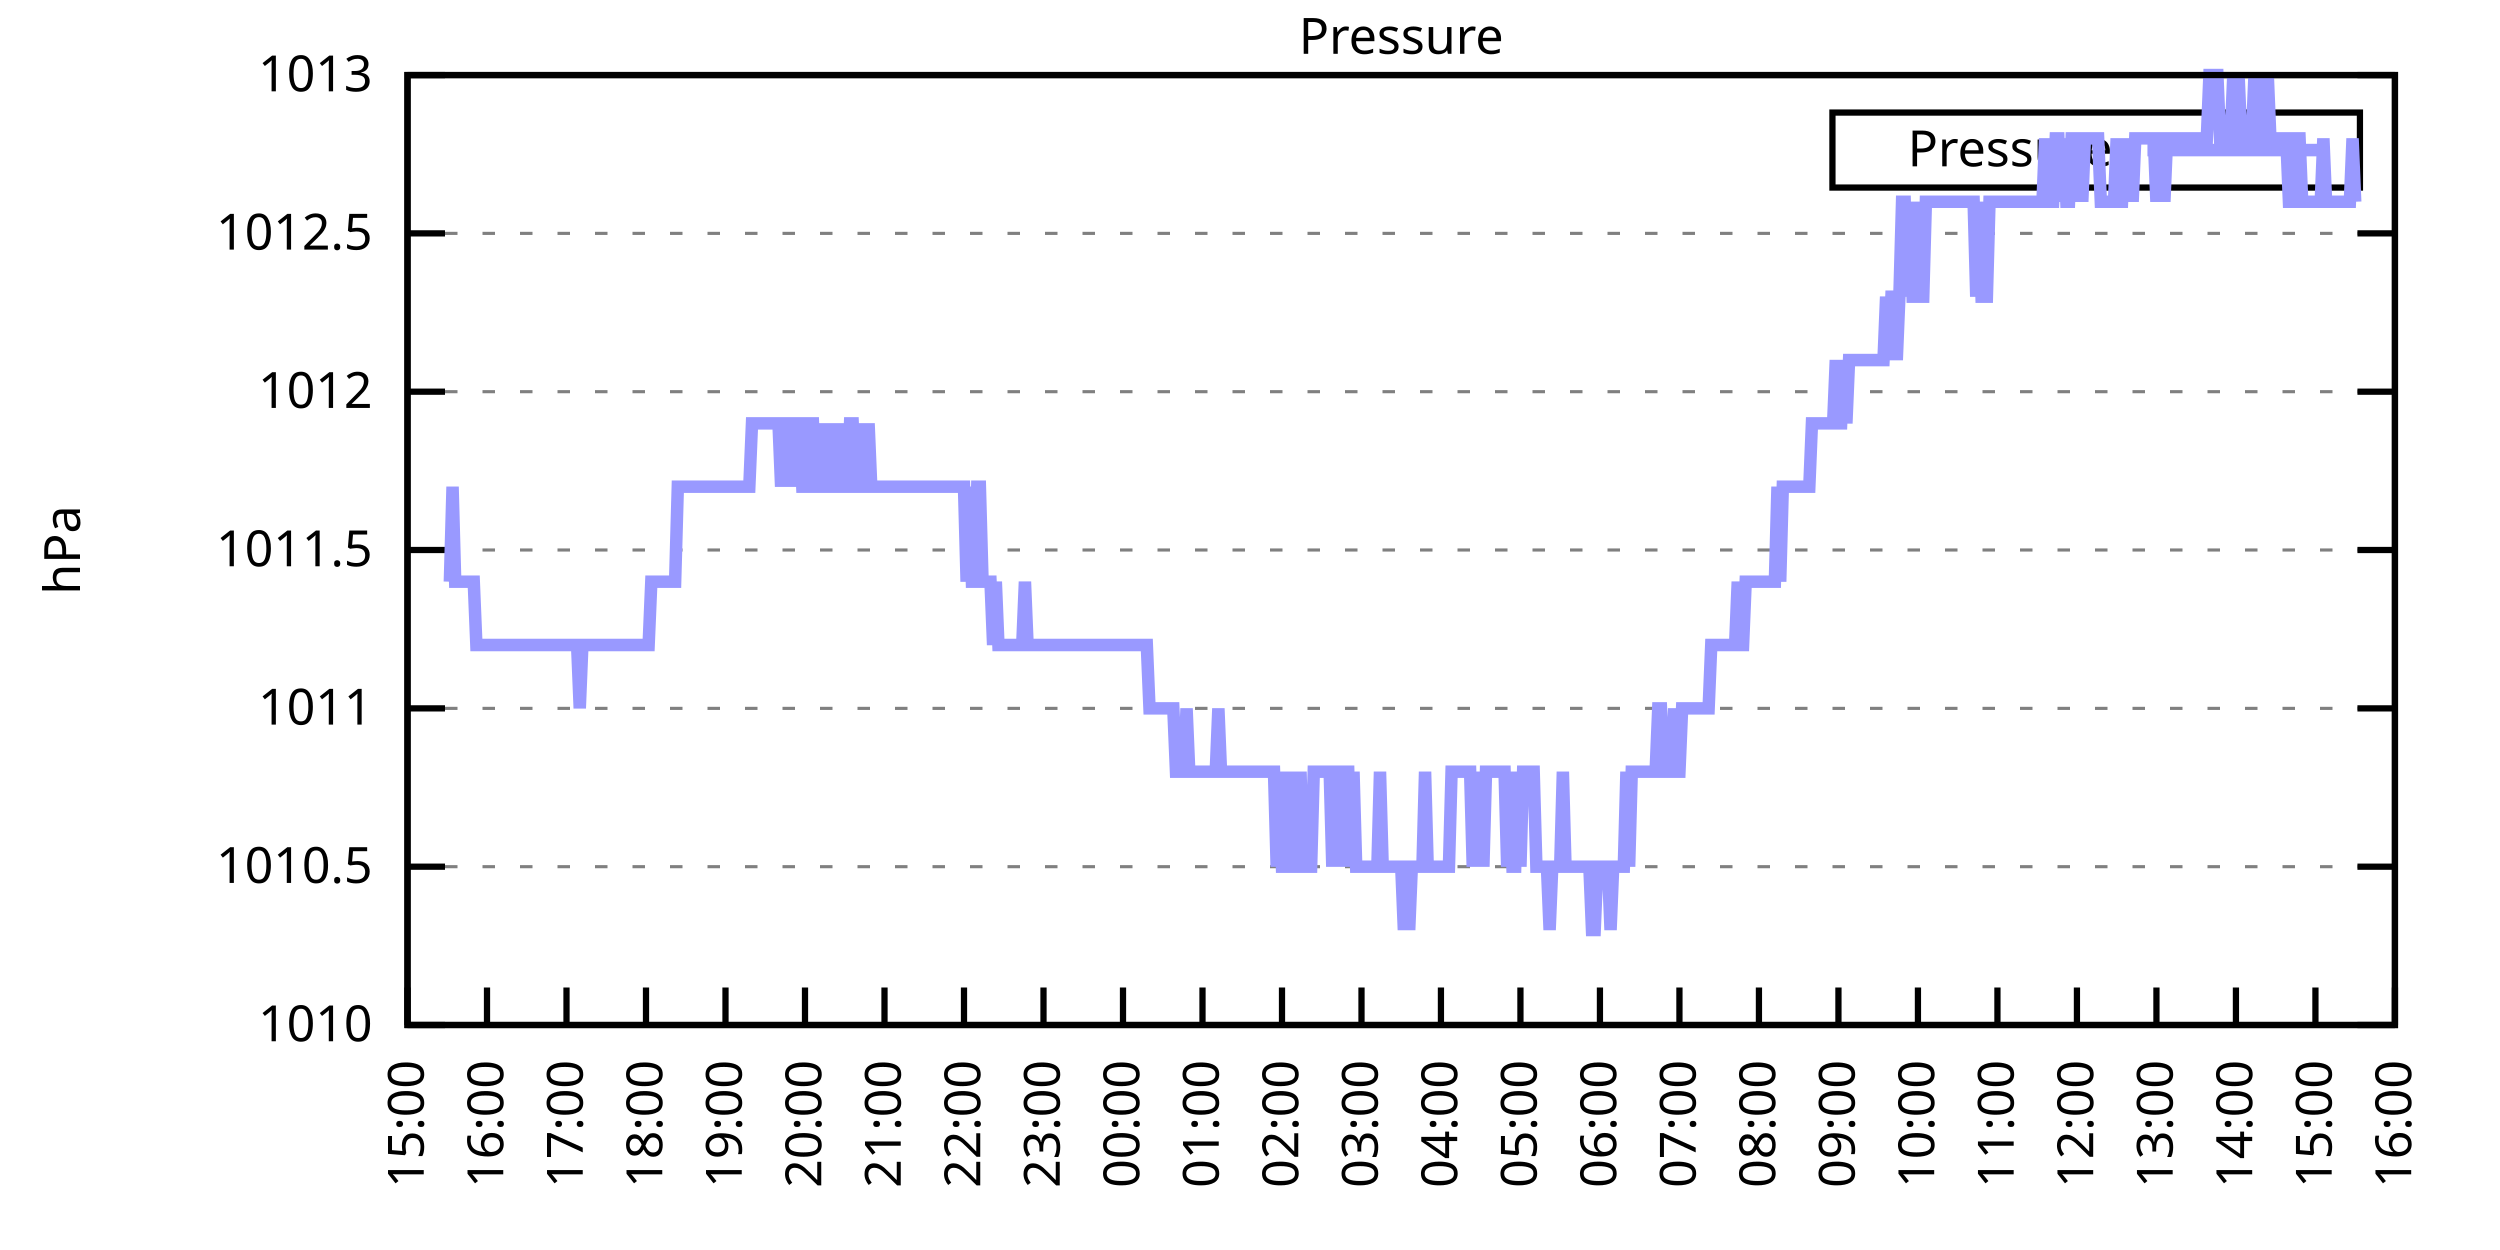
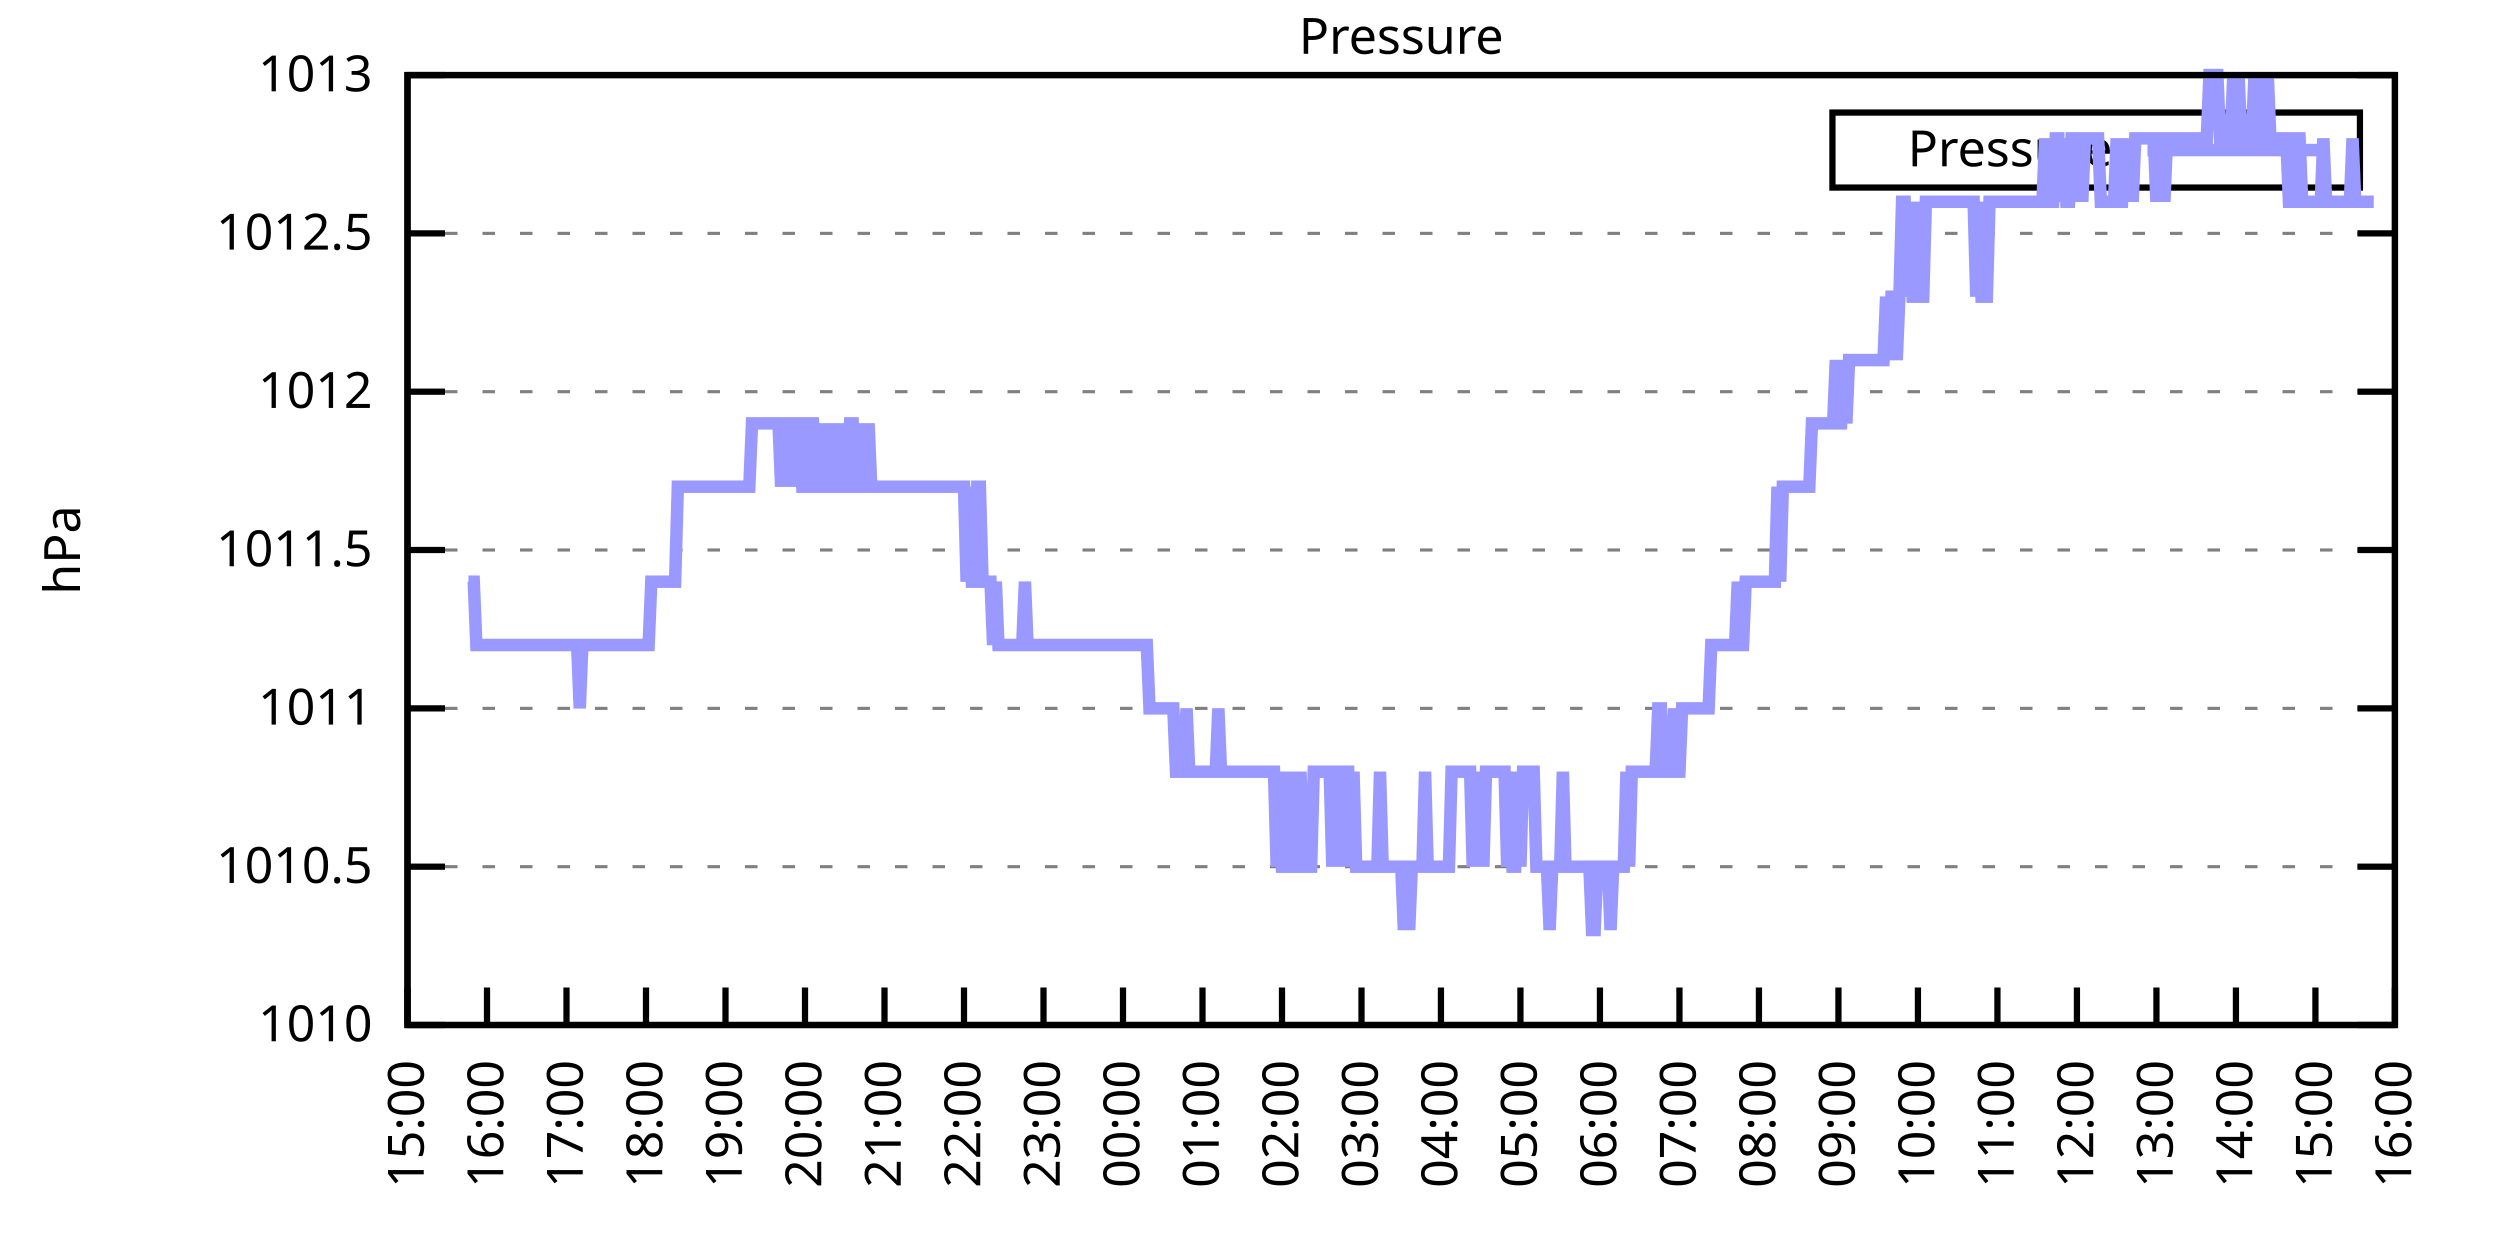
<svg xmlns="http://www.w3.org/2000/svg" xmlns:xlink="http://www.w3.org/1999/xlink" width="400" height="200" viewBox="0 0 400 200">
  <g id="gnuplot_canvas">
    <rect x="0" y="0" width="400" height="200" fill="none" />
    <defs>
      <circle id="gpDot" r="0.5" stroke-width="0.5" stroke="currentColor" />
      <path id="gpPt0" stroke-width="0.333" stroke="currentColor" d="M-1,0 h2 M0,-1 v2" />
      <path id="gpPt1" stroke-width="0.333" stroke="currentColor" d="M-1,-1 L1,1 M1,-1 L-1,1" />
      <path id="gpPt2" stroke-width="0.333" stroke="currentColor" d="M-1,0 L1,0 M0,-1 L0,1 M-1,-1 L1,1 M-1,1 L1,-1" />
      <rect id="gpPt3" stroke-width="0.333" stroke="currentColor" x="-1" y="-1" width="2" height="2" />
      <rect id="gpPt4" stroke-width="0.333" stroke="currentColor" fill="currentColor" x="-1" y="-1" width="2" height="2" />
      <circle id="gpPt5" stroke-width="0.333" stroke="currentColor" cx="0" cy="0" r="1" />
      <use xlink:href="#gpPt5" id="gpPt6" fill="currentColor" stroke="none" />
      <path id="gpPt7" stroke-width="0.333" stroke="currentColor" d="M0,-1.33 L-1.33,0.67 L1.33,0.67 z" />
      <use xlink:href="#gpPt7" id="gpPt8" fill="currentColor" stroke="none" />
      <use xlink:href="#gpPt7" id="gpPt9" stroke="currentColor" transform="rotate(180)" />
      <use xlink:href="#gpPt9" id="gpPt10" fill="currentColor" stroke="none" />
      <use xlink:href="#gpPt3" id="gpPt11" stroke="currentColor" transform="rotate(45)" />
      <use xlink:href="#gpPt11" id="gpPt12" fill="currentColor" stroke="none" />
      <path id="gpPt13" stroke-width="0.333" stroke="currentColor" d="M0,1.330 L1.265,0.411 L0.782,-1.067 L-0.782,-1.076 L-1.265,0.411 z" />
      <use xlink:href="#gpPt13" id="gpPt14" fill="currentColor" stroke="none" />
      <filter id="textbox" filterUnits="objectBoundingBox" x="0" y="0" height="1" width="1">
        <feFlood flood-color="white" flood-opacity="1" result="bgnd" />
        <feComposite in="SourceGraphic" in2="bgnd" operator="atop" />
      </filter>
      <filter id="greybox" filterUnits="objectBoundingBox" x="0" y="0" height="1" width="1">
        <feFlood flood-color="lightgrey" flood-opacity="1" result="grey" />
        <feComposite in="SourceGraphic" in2="grey" operator="atop" />
      </filter>
    </defs>
    <g fill="none" color="white" stroke="currentColor" stroke-width="1.00" stroke-linecap="butt" stroke-linejoin="miter">
</g>
    <g fill="none" color="black" stroke="currentColor" stroke-width="1.00" stroke-linecap="butt" stroke-linejoin="miter">
      <g stroke="none" shape-rendering="crispEdges">
        <polygon fill="rgb(255, 255, 255)" points="65.20,164.00 383.18,164.00 383.18,12.02 65.20,12.02 " />
      </g>
    </g>
    <g fill="none" color="black" stroke="currentColor" stroke-width="1.00" stroke-linecap="butt" stroke-linejoin="miter">
</g>
    <g fill="none" color="black" stroke="black" stroke-width="0.50" stroke-linecap="butt" stroke-linejoin="miter">
</g>
    <g fill="none" color="gray" stroke="currentColor" stroke-width="0.50" stroke-linecap="butt" stroke-linejoin="miter">
      <path stroke="gray" stroke-dasharray="2,4" class="gridline" d="M65.20,164.00 L383.19,164.00  " />
    </g>
    <g fill="none" color="gray" stroke="gray" stroke-width="1.00" stroke-linecap="butt" stroke-linejoin="miter">
</g>
    <g fill="none" color="black" stroke="currentColor" stroke-width="1.00" stroke-linecap="butt" stroke-linejoin="miter">
      <path stroke="black" d="M65.20,164.00 L71.20,164.00 M383.19,164.00 L377.19,164.00  " />
      <g transform="translate(59.60,166.60)" stroke="none" fill="black" font-family="Sans" font-size="8.00" text-anchor="end">
        <text>
          <tspan font-family="Sans"> 1010</tspan>
        </text>
      </g>
    </g>
    <g fill="none" color="black" stroke="currentColor" stroke-width="1.00" stroke-linecap="butt" stroke-linejoin="miter">
</g>
    <g fill="none" color="black" stroke="black" stroke-width="0.50" stroke-linecap="butt" stroke-linejoin="miter">
</g>
    <g fill="none" color="gray" stroke="currentColor" stroke-width="0.50" stroke-linecap="butt" stroke-linejoin="miter">
      <path stroke="gray" stroke-dasharray="2,4" class="gridline" d="M65.20,138.67 L383.19,138.67  " />
    </g>
    <g fill="none" color="gray" stroke="gray" stroke-width="1.00" stroke-linecap="butt" stroke-linejoin="miter">
</g>
    <g fill="none" color="black" stroke="currentColor" stroke-width="1.00" stroke-linecap="butt" stroke-linejoin="miter">
      <path stroke="black" d="M65.20,138.67 L71.20,138.67 M383.19,138.67 L377.19,138.67  " />
      <g transform="translate(59.60,141.27)" stroke="none" fill="black" font-family="Sans" font-size="8.00" text-anchor="end">
        <text>
          <tspan font-family="Sans"> 1010.5</tspan>
        </text>
      </g>
    </g>
    <g fill="none" color="black" stroke="currentColor" stroke-width="1.00" stroke-linecap="butt" stroke-linejoin="miter">
</g>
    <g fill="none" color="black" stroke="black" stroke-width="0.50" stroke-linecap="butt" stroke-linejoin="miter">
</g>
    <g fill="none" color="gray" stroke="currentColor" stroke-width="0.50" stroke-linecap="butt" stroke-linejoin="miter">
      <path stroke="gray" stroke-dasharray="2,4" class="gridline" d="M65.20,113.34 L383.19,113.34  " />
    </g>
    <g fill="none" color="gray" stroke="gray" stroke-width="1.00" stroke-linecap="butt" stroke-linejoin="miter">
</g>
    <g fill="none" color="black" stroke="currentColor" stroke-width="1.00" stroke-linecap="butt" stroke-linejoin="miter">
      <path stroke="black" d="M65.20,113.34 L71.20,113.34 M383.19,113.34 L377.19,113.34  " />
      <g transform="translate(59.60,115.94)" stroke="none" fill="black" font-family="Sans" font-size="8.00" text-anchor="end">
        <text>
          <tspan font-family="Sans"> 1011</tspan>
        </text>
      </g>
    </g>
    <g fill="none" color="black" stroke="currentColor" stroke-width="1.00" stroke-linecap="butt" stroke-linejoin="miter">
</g>
    <g fill="none" color="black" stroke="black" stroke-width="0.50" stroke-linecap="butt" stroke-linejoin="miter">
</g>
    <g fill="none" color="gray" stroke="currentColor" stroke-width="0.50" stroke-linecap="butt" stroke-linejoin="miter">
      <path stroke="gray" stroke-dasharray="2,4" class="gridline" d="M65.20,88.00 L383.19,88.00  " />
    </g>
    <g fill="none" color="gray" stroke="gray" stroke-width="1.00" stroke-linecap="butt" stroke-linejoin="miter">
</g>
    <g fill="none" color="black" stroke="currentColor" stroke-width="1.00" stroke-linecap="butt" stroke-linejoin="miter">
      <path stroke="black" d="M65.20,88.00 L71.20,88.00 M383.19,88.00 L377.19,88.00  " />
      <g transform="translate(59.60,90.60)" stroke="none" fill="black" font-family="Sans" font-size="8.00" text-anchor="end">
        <text>
          <tspan font-family="Sans"> 1011.5</tspan>
        </text>
      </g>
    </g>
    <g fill="none" color="black" stroke="currentColor" stroke-width="1.00" stroke-linecap="butt" stroke-linejoin="miter">
</g>
    <g fill="none" color="black" stroke="black" stroke-width="0.50" stroke-linecap="butt" stroke-linejoin="miter">
</g>
    <g fill="none" color="gray" stroke="currentColor" stroke-width="0.50" stroke-linecap="butt" stroke-linejoin="miter">
      <path stroke="gray" stroke-dasharray="2,4" class="gridline" d="M65.20,62.67 L383.19,62.67  " />
    </g>
    <g fill="none" color="gray" stroke="gray" stroke-width="1.00" stroke-linecap="butt" stroke-linejoin="miter">
</g>
    <g fill="none" color="black" stroke="currentColor" stroke-width="1.00" stroke-linecap="butt" stroke-linejoin="miter">
      <path stroke="black" d="M65.20,62.67 L71.20,62.67 M383.19,62.67 L377.19,62.67  " />
      <g transform="translate(59.60,65.27)" stroke="none" fill="black" font-family="Sans" font-size="8.00" text-anchor="end">
        <text>
          <tspan font-family="Sans"> 1012</tspan>
        </text>
      </g>
    </g>
    <g fill="none" color="black" stroke="currentColor" stroke-width="1.00" stroke-linecap="butt" stroke-linejoin="miter">
</g>
    <g fill="none" color="black" stroke="black" stroke-width="0.50" stroke-linecap="butt" stroke-linejoin="miter">
</g>
    <g fill="none" color="gray" stroke="currentColor" stroke-width="0.50" stroke-linecap="butt" stroke-linejoin="miter">
      <path stroke="gray" stroke-dasharray="2,4" class="gridline" d="M65.20,37.34 L383.19,37.34  " />
    </g>
    <g fill="none" color="gray" stroke="gray" stroke-width="1.00" stroke-linecap="butt" stroke-linejoin="miter">
</g>
    <g fill="none" color="black" stroke="currentColor" stroke-width="1.00" stroke-linecap="butt" stroke-linejoin="miter">
      <path stroke="black" d="M65.20,37.34 L71.20,37.34 M383.19,37.34 L377.19,37.34  " />
      <g transform="translate(59.60,39.94)" stroke="none" fill="black" font-family="Sans" font-size="8.00" text-anchor="end">
        <text>
          <tspan font-family="Sans"> 1012.5</tspan>
        </text>
      </g>
    </g>
    <g fill="none" color="black" stroke="currentColor" stroke-width="1.00" stroke-linecap="butt" stroke-linejoin="miter">
</g>
    <g fill="none" color="black" stroke="black" stroke-width="0.50" stroke-linecap="butt" stroke-linejoin="miter">
</g>
    <g fill="none" color="gray" stroke="currentColor" stroke-width="0.50" stroke-linecap="butt" stroke-linejoin="miter">
      <path stroke="gray" stroke-dasharray="2,4" class="gridline" d="M65.20,12.01 L383.19,12.01  " />
    </g>
    <g fill="none" color="gray" stroke="gray" stroke-width="1.00" stroke-linecap="butt" stroke-linejoin="miter">
</g>
    <g fill="none" color="black" stroke="currentColor" stroke-width="1.00" stroke-linecap="butt" stroke-linejoin="miter">
      <path stroke="black" d="M65.20,12.01 L71.20,12.01 M383.19,12.01 L377.19,12.01  " />
      <g transform="translate(59.60,14.61)" stroke="none" fill="black" font-family="Sans" font-size="8.00" text-anchor="end">
        <text>
          <tspan font-family="Sans"> 1013</tspan>
        </text>
      </g>
    </g>
    <g fill="none" color="black" stroke="currentColor" stroke-width="1.00" stroke-linecap="butt" stroke-linejoin="miter">
      <path stroke="black" d="M65.20,164.00 L65.20,158.00  " />
      <g transform="translate(67.80,169.60) rotate(270.00)" stroke="none" fill="black" font-family="Sans" font-size="8.00" text-anchor="end">
        <text>
          <tspan font-family="Sans">15:00</tspan>
        </text>
      </g>
    </g>
    <g fill="none" color="black" stroke="currentColor" stroke-width="1.00" stroke-linecap="butt" stroke-linejoin="miter">
      <path stroke="black" d="M77.92,164.00 L77.92,158.00  " />
      <g transform="translate(80.52,169.60) rotate(270.00)" stroke="none" fill="black" font-family="Sans" font-size="8.00" text-anchor="end">
        <text>
          <tspan font-family="Sans">16:00</tspan>
        </text>
      </g>
    </g>
    <g fill="none" color="black" stroke="currentColor" stroke-width="1.00" stroke-linecap="butt" stroke-linejoin="miter">
      <path stroke="black" d="M90.64,164.00 L90.64,158.00  " />
      <g transform="translate(93.24,169.60) rotate(270.00)" stroke="none" fill="black" font-family="Sans" font-size="8.00" text-anchor="end">
        <text>
          <tspan font-family="Sans">17:00</tspan>
        </text>
      </g>
    </g>
    <g fill="none" color="black" stroke="currentColor" stroke-width="1.00" stroke-linecap="butt" stroke-linejoin="miter">
      <path stroke="black" d="M103.36,164.00 L103.36,158.00  " />
      <g transform="translate(105.96,169.60) rotate(270.00)" stroke="none" fill="black" font-family="Sans" font-size="8.00" text-anchor="end">
        <text>
          <tspan font-family="Sans">18:00</tspan>
        </text>
      </g>
    </g>
    <g fill="none" color="black" stroke="currentColor" stroke-width="1.00" stroke-linecap="butt" stroke-linejoin="miter">
      <path stroke="black" d="M116.08,164.00 L116.08,158.00  " />
      <g transform="translate(118.68,169.60) rotate(270.00)" stroke="none" fill="black" font-family="Sans" font-size="8.00" text-anchor="end">
        <text>
          <tspan font-family="Sans">19:00</tspan>
        </text>
      </g>
    </g>
    <g fill="none" color="black" stroke="currentColor" stroke-width="1.00" stroke-linecap="butt" stroke-linejoin="miter">
      <path stroke="black" d="M128.80,164.00 L128.80,158.00  " />
      <g transform="translate(131.40,169.60) rotate(270.00)" stroke="none" fill="black" font-family="Sans" font-size="8.00" text-anchor="end">
        <text>
          <tspan font-family="Sans">20:00</tspan>
        </text>
      </g>
    </g>
    <g fill="none" color="black" stroke="currentColor" stroke-width="1.00" stroke-linecap="butt" stroke-linejoin="miter">
      <path stroke="black" d="M141.52,164.00 L141.52,158.00  " />
      <g transform="translate(144.12,169.60) rotate(270.00)" stroke="none" fill="black" font-family="Sans" font-size="8.00" text-anchor="end">
        <text>
          <tspan font-family="Sans">21:00</tspan>
        </text>
      </g>
    </g>
    <g fill="none" color="black" stroke="currentColor" stroke-width="1.00" stroke-linecap="butt" stroke-linejoin="miter">
      <path stroke="black" d="M154.24,164.00 L154.24,158.00  " />
      <g transform="translate(156.84,169.60) rotate(270.00)" stroke="none" fill="black" font-family="Sans" font-size="8.00" text-anchor="end">
        <text>
          <tspan font-family="Sans">22:00</tspan>
        </text>
      </g>
    </g>
    <g fill="none" color="black" stroke="currentColor" stroke-width="1.00" stroke-linecap="butt" stroke-linejoin="miter">
      <path stroke="black" d="M166.96,164.00 L166.96,158.00  " />
      <g transform="translate(169.56,169.60) rotate(270.00)" stroke="none" fill="black" font-family="Sans" font-size="8.00" text-anchor="end">
        <text>
          <tspan font-family="Sans">23:00</tspan>
        </text>
      </g>
    </g>
    <g fill="none" color="black" stroke="currentColor" stroke-width="1.00" stroke-linecap="butt" stroke-linejoin="miter">
      <path stroke="black" d="M179.68,164.00 L179.68,158.00  " />
      <g transform="translate(182.28,169.60) rotate(270.00)" stroke="none" fill="black" font-family="Sans" font-size="8.00" text-anchor="end">
        <text>
          <tspan font-family="Sans">00:00</tspan>
        </text>
      </g>
    </g>
    <g fill="none" color="black" stroke="currentColor" stroke-width="1.00" stroke-linecap="butt" stroke-linejoin="miter">
      <path stroke="black" d="M192.40,164.00 L192.40,158.00  " />
      <g transform="translate(195.00,169.60) rotate(270.00)" stroke="none" fill="black" font-family="Sans" font-size="8.00" text-anchor="end">
        <text>
          <tspan font-family="Sans">01:00</tspan>
        </text>
      </g>
    </g>
    <g fill="none" color="black" stroke="currentColor" stroke-width="1.00" stroke-linecap="butt" stroke-linejoin="miter">
      <path stroke="black" d="M205.12,164.00 L205.12,158.00  " />
      <g transform="translate(207.72,169.60) rotate(270.00)" stroke="none" fill="black" font-family="Sans" font-size="8.00" text-anchor="end">
        <text>
          <tspan font-family="Sans">02:00</tspan>
        </text>
      </g>
    </g>
    <g fill="none" color="black" stroke="currentColor" stroke-width="1.00" stroke-linecap="butt" stroke-linejoin="miter">
      <path stroke="black" d="M217.84,164.00 L217.84,158.00  " />
      <g transform="translate(220.44,169.60) rotate(270.00)" stroke="none" fill="black" font-family="Sans" font-size="8.00" text-anchor="end">
        <text>
          <tspan font-family="Sans">03:00</tspan>
        </text>
      </g>
    </g>
    <g fill="none" color="black" stroke="currentColor" stroke-width="1.00" stroke-linecap="butt" stroke-linejoin="miter">
      <path stroke="black" d="M230.55,164.00 L230.55,158.00  " />
      <g transform="translate(233.15,169.60) rotate(270.00)" stroke="none" fill="black" font-family="Sans" font-size="8.00" text-anchor="end">
        <text>
          <tspan font-family="Sans">04:00</tspan>
        </text>
      </g>
    </g>
    <g fill="none" color="black" stroke="currentColor" stroke-width="1.00" stroke-linecap="butt" stroke-linejoin="miter">
      <path stroke="black" d="M243.27,164.00 L243.27,158.00  " />
      <g transform="translate(245.87,169.60) rotate(270.00)" stroke="none" fill="black" font-family="Sans" font-size="8.00" text-anchor="end">
        <text>
          <tspan font-family="Sans">05:00</tspan>
        </text>
      </g>
    </g>
    <g fill="none" color="black" stroke="currentColor" stroke-width="1.00" stroke-linecap="butt" stroke-linejoin="miter">
      <path stroke="black" d="M255.99,164.00 L255.99,158.00  " />
      <g transform="translate(258.59,169.60) rotate(270.00)" stroke="none" fill="black" font-family="Sans" font-size="8.00" text-anchor="end">
        <text>
          <tspan font-family="Sans">06:00</tspan>
        </text>
      </g>
    </g>
    <g fill="none" color="black" stroke="currentColor" stroke-width="1.00" stroke-linecap="butt" stroke-linejoin="miter">
      <path stroke="black" d="M268.71,164.00 L268.71,158.00  " />
      <g transform="translate(271.31,169.60) rotate(270.00)" stroke="none" fill="black" font-family="Sans" font-size="8.00" text-anchor="end">
        <text>
          <tspan font-family="Sans">07:00</tspan>
        </text>
      </g>
    </g>
    <g fill="none" color="black" stroke="currentColor" stroke-width="1.00" stroke-linecap="butt" stroke-linejoin="miter">
      <path stroke="black" d="M281.43,164.00 L281.43,158.00  " />
      <g transform="translate(284.03,169.60) rotate(270.00)" stroke="none" fill="black" font-family="Sans" font-size="8.00" text-anchor="end">
        <text>
          <tspan font-family="Sans">08:00</tspan>
        </text>
      </g>
    </g>
    <g fill="none" color="black" stroke="currentColor" stroke-width="1.00" stroke-linecap="butt" stroke-linejoin="miter">
      <path stroke="black" d="M294.15,164.00 L294.15,158.00  " />
      <g transform="translate(296.75,169.60) rotate(270.00)" stroke="none" fill="black" font-family="Sans" font-size="8.00" text-anchor="end">
        <text>
          <tspan font-family="Sans">09:00</tspan>
        </text>
      </g>
    </g>
    <g fill="none" color="black" stroke="currentColor" stroke-width="1.00" stroke-linecap="butt" stroke-linejoin="miter">
      <path stroke="black" d="M306.87,164.00 L306.87,158.00  " />
      <g transform="translate(309.47,169.60) rotate(270.00)" stroke="none" fill="black" font-family="Sans" font-size="8.00" text-anchor="end">
        <text>
          <tspan font-family="Sans">10:00</tspan>
        </text>
      </g>
    </g>
    <g fill="none" color="black" stroke="currentColor" stroke-width="1.00" stroke-linecap="butt" stroke-linejoin="miter">
      <path stroke="black" d="M319.59,164.00 L319.59,158.00  " />
      <g transform="translate(322.19,169.60) rotate(270.00)" stroke="none" fill="black" font-family="Sans" font-size="8.00" text-anchor="end">
        <text>
          <tspan font-family="Sans">11:00</tspan>
        </text>
      </g>
    </g>
    <g fill="none" color="black" stroke="currentColor" stroke-width="1.00" stroke-linecap="butt" stroke-linejoin="miter">
      <path stroke="black" d="M332.31,164.00 L332.31,158.00  " />
      <g transform="translate(334.91,169.60) rotate(270.00)" stroke="none" fill="black" font-family="Sans" font-size="8.00" text-anchor="end">
        <text>
          <tspan font-family="Sans">12:00</tspan>
        </text>
      </g>
    </g>
    <g fill="none" color="black" stroke="currentColor" stroke-width="1.00" stroke-linecap="butt" stroke-linejoin="miter">
      <path stroke="black" d="M345.03,164.00 L345.03,158.00  " />
      <g transform="translate(347.63,169.60) rotate(270.00)" stroke="none" fill="black" font-family="Sans" font-size="8.00" text-anchor="end">
        <text>
          <tspan font-family="Sans">13:00</tspan>
        </text>
      </g>
    </g>
    <g fill="none" color="black" stroke="currentColor" stroke-width="1.00" stroke-linecap="butt" stroke-linejoin="miter">
      <path stroke="black" d="M357.75,164.00 L357.75,158.00  " />
      <g transform="translate(360.35,169.60) rotate(270.00)" stroke="none" fill="black" font-family="Sans" font-size="8.00" text-anchor="end">
        <text>
          <tspan font-family="Sans">14:00</tspan>
        </text>
      </g>
    </g>
    <g fill="none" color="black" stroke="currentColor" stroke-width="1.00" stroke-linecap="butt" stroke-linejoin="miter">
      <path stroke="black" d="M370.47,164.00 L370.47,158.00  " />
      <g transform="translate(373.07,169.60) rotate(270.00)" stroke="none" fill="black" font-family="Sans" font-size="8.00" text-anchor="end">
        <text>
          <tspan font-family="Sans">15:00</tspan>
        </text>
      </g>
    </g>
    <g fill="none" color="black" stroke="currentColor" stroke-width="1.00" stroke-linecap="butt" stroke-linejoin="miter">
      <path stroke="black" d="M383.19,164.00 L383.19,158.00  " />
      <g transform="translate(385.79,169.60) rotate(270.00)" stroke="none" fill="black" font-family="Sans" font-size="8.00" text-anchor="end">
        <text>
          <tspan font-family="Sans">16:00</tspan>
        </text>
      </g>
    </g>
    <g fill="none" color="black" stroke="currentColor" stroke-width="1.00" stroke-linecap="butt" stroke-linejoin="miter">
</g>
    <g fill="none" color="black" stroke="currentColor" stroke-width="1.00" stroke-linecap="butt" stroke-linejoin="miter">
      <path stroke="black" d="M65.20,12.01 L65.20,164.00 L383.19,164.00 L383.19,12.01 L65.20,12.01 Z  " />
    </g>
    <g fill="none" color="black" stroke="currentColor" stroke-width="1.00" stroke-linecap="butt" stroke-linejoin="miter">
</g>
    <g fill="none" color="black" stroke="currentColor" stroke-width="1.00" stroke-linecap="butt" stroke-linejoin="miter">
      <path stroke="black" d="M293.19,30.01 L293.19,18.01 L377.59,18.01 L377.59,30.01 L293.19,30.01 Z  " />
    </g>
    <g id="Pressure_plot_1">
      <g fill="none" color="white" stroke="black" stroke-width="2.00" stroke-linecap="butt" stroke-linejoin="miter">
</g>
      <g fill="none" color="black" stroke="currentColor" stroke-width="2.00" stroke-linecap="butt" stroke-linejoin="miter">
        <g transform="translate(337.99,26.61)" stroke="none" fill="black" font-family="Sans" font-size="8.00" text-anchor="end">
          <text>
            <tspan font-family="Sans">Pressure</tspan>
          </text>
        </g>
      </g>
      <g fill="none" color="black" stroke="currentColor" stroke-width="2.00" stroke-linecap="butt" stroke-linejoin="miter">
-         <path stroke="rgb(153, 153, 255)" d="M343.59,24.01 L371.99,24.01 M71.98,93.07 L72.41,77.87 L72.83,93.07 L73.26,93.07 L73.68,93.07 L74.10,93.07   L74.53,93.07 L74.95,93.07 L75.38,93.07 L75.80,93.07 L76.22,103.20 L76.65,103.20 L77.07,103.20 L77.50,103.20   L77.92,103.20 L78.34,103.20 L78.77,103.20 L79.19,103.20 L79.62,103.20 L80.04,103.20 L80.46,103.20 L80.89,103.20   L81.31,103.20 L81.74,103.20 L82.16,103.20 L82.58,103.20 L83.01,103.20 L83.43,103.20 L83.86,103.20 L84.28,103.20   L84.70,103.20 L85.13,103.20 L85.55,103.20 L85.98,103.20 L86.40,103.20 L86.82,103.20 L87.25,103.20 L87.67,103.20   L88.10,103.20 L88.52,103.20 L88.94,103.20 L89.37,103.20 L89.79,103.20 L90.22,103.20 L90.64,103.20 L91.06,103.20   L91.49,103.20 L91.91,103.20 L92.34,103.20 L92.76,113.34 L93.18,103.20 L93.61,103.20 L94.03,103.20 L94.46,103.20   L94.88,103.20 L95.30,103.20 L95.73,103.20 L96.15,103.20 L96.58,103.20 L97.00,103.20 L97.42,103.20 L97.85,103.20   L98.27,103.20 L98.69,103.20 L99.12,103.20 L99.54,103.20 L99.97,103.20 L100.39,103.20 L100.81,103.20 L101.24,103.20   L101.66,103.20 L102.09,103.20 L102.51,103.20 L102.93,103.20 L103.36,103.20 L103.78,103.20 L104.21,93.07 L104.63,93.07   L105.05,93.07 L105.48,93.07 L105.90,93.07 L106.33,93.07 L106.75,93.07 L107.17,93.07 L107.60,93.07 L108.02,93.07   L108.45,77.87 L108.87,77.87 L109.29,77.87 L109.72,77.87 L110.14,77.87 L110.57,77.87 L110.99,77.87 L111.41,77.87   L111.84,77.87 L112.26,77.87 L112.69,77.87 L113.11,77.87 L113.53,77.87 L113.96,77.87 L114.38,77.87 L114.81,77.87   L115.23,77.87 L115.65,77.87 L116.08,77.87 L116.50,77.87 L116.93,77.87 L117.35,77.87 L117.77,77.87 L118.20,77.87   L118.62,77.87 L119.05,77.87 L119.47,77.87 L119.89,77.87 L120.32,67.74 L120.74,67.74 L121.17,67.74 L121.59,67.74   L122.01,67.74 L122.44,67.74 L122.86,67.74 L123.29,67.74 L123.71,67.74 L124.13,67.74 L124.56,67.74 L124.98,77.87   L125.41,67.74 L125.83,67.74 L126.25,67.74 L126.68,77.87 L127.10,67.74 L127.53,67.74 L127.95,67.74 L128.37,77.87   L128.80,77.87 L129.22,77.87 L129.65,67.74 L130.07,67.74 L130.49,77.87 L130.92,77.87 L131.34,67.74 L131.77,77.87   L132.19,77.87 L132.61,77.87 L133.04,67.74 L133.46,77.87 L133.89,77.87 L134.31,77.87 L134.73,67.74 L135.16,77.87   L135.58,77.87 L136.01,67.74 L136.43,67.74 L136.85,77.87 L137.28,77.87 L137.70,67.74 L138.13,77.87 L138.55,77.87   L138.97,67.74 L139.40,77.87 L139.82,77.87 L140.25,77.87 L140.67,77.87 L141.09,77.87 L141.52,77.87 L141.94,77.87   L142.37,77.87 L142.79,77.87 L143.21,77.87 L143.64,77.87 L144.06,77.87 L144.49,77.87 L144.91,77.87 L145.33,77.87   L145.76,77.87 L146.18,77.87 L146.61,77.87 L147.03,77.87 L147.45,77.87 L147.88,77.87 L148.30,77.87 L148.73,77.87   L149.15,77.87 L149.57,77.87 L150.00,77.87 L150.42,77.87 L150.85,77.87 L151.27,77.87 L151.69,77.87 L152.12,77.87   L152.54,77.87 L152.97,77.87 L153.39,77.87 L153.81,77.87 L154.24,77.87 L154.66,93.07 L155.09,77.87 L155.51,93.07   L155.93,93.07 L156.36,77.87 L156.78,77.87 L157.21,93.07 L157.63,93.07 L158.05,93.07 L158.48,93.07 L158.90,103.20   L159.33,93.07 L159.75,103.20 L160.17,103.20 L160.60,103.20 L161.02,103.20 L161.44,103.20 L161.87,103.20 L162.29,103.20   L162.72,103.20 L163.14,103.20 L163.56,103.20 L163.99,93.07 L164.41,103.20 L164.84,103.20 L165.26,103.20 L165.68,103.20   L166.11,103.20 L166.53,103.20 L166.96,103.20 L167.38,103.20 L167.80,103.20 L168.23,103.20 L168.65,103.20 L169.08,103.20   L169.50,103.20 L169.92,103.20 L170.35,103.20 L170.77,103.20 L171.20,103.20 L171.62,103.20 L172.04,103.20 L172.47,103.20   L172.89,103.20 L173.32,103.20 L173.74,103.20 L174.16,103.20 L174.59,103.20 L175.01,103.20 L175.44,103.20 L175.86,103.20   L176.28,103.20 L176.71,103.20 L177.13,103.20 L177.56,103.20 L177.98,103.20 L178.40,103.20 L178.83,103.20 L179.25,103.20   L179.68,103.20 L180.10,103.20 L180.52,103.20 L180.95,103.20 L181.37,103.20 L181.80,103.20 L182.22,103.20 L182.64,103.20   L183.07,103.20 L183.49,103.20 L183.92,113.34 L184.34,113.34 L184.76,113.34 L185.19,113.34 L185.61,113.34 L186.04,113.34   L186.46,113.34 L186.88,113.34 L187.31,113.34 L187.73,113.34 L188.16,123.47 L188.58,123.47 L189.00,123.47 L189.43,123.47   L189.85,113.34 L190.28,123.47 L190.70,123.47 L191.12,123.47 L191.55,123.47 L191.97,123.47 L192.40,123.47 L192.82,123.47   L193.24,123.47 L193.67,123.47 L194.09,123.47 L194.52,123.47 L194.94,113.34 L195.36,123.47 L195.79,123.47 L196.21,123.47   L196.64,123.47 L197.06,123.47 L197.48,123.47 L197.91,123.47 L198.33,123.47 L198.76,123.47 L199.18,123.47 L199.60,123.47   L200.03,123.47 L200.45,123.47 L200.88,123.47 L201.30,123.47 L201.72,123.47 L202.15,123.47 L202.57,123.47 L203.00,123.47   L203.42,123.47 L203.84,123.47 L204.27,138.67 L204.69,123.47 L205.12,138.67 L205.54,138.67 L205.96,123.47 L206.39,138.67   L206.81,123.47 L207.24,138.67 L207.66,138.67 L208.08,123.47 L208.51,138.67 L208.93,138.67 L209.36,138.67 L209.78,138.67   L210.20,123.47 L210.63,123.47 L211.05,123.47 L211.48,123.47 L211.90,123.47 L212.32,123.47 L212.75,123.47 L213.17,138.67   L213.60,123.47 L214.02,123.47 L214.44,123.47 L214.87,138.67 L215.29,123.47 L215.72,123.47 L216.14,138.67 L216.56,123.47   L216.99,138.67 L217.41,138.67 L217.84,138.67 L218.26,138.67 L218.68,138.67 L219.11,138.67 L219.53,138.67 L219.96,138.67   L220.38,138.67 L220.80,123.47 L221.23,138.67 L221.65,138.67 L222.08,138.67 L222.50,138.67 L222.92,138.67 L223.35,138.67   L223.77,138.67 L224.20,138.67 L224.62,148.80 L225.04,138.67 L225.47,148.80 L225.89,138.67 L226.31,138.67 L226.74,138.67   L227.16,138.67 L227.59,138.67 L228.01,123.47 L228.43,138.67 L228.86,138.67 L229.28,138.67 L229.71,138.67 L230.13,138.67   L230.55,138.67 L230.98,138.67 L231.40,138.67 L231.83,138.67 L232.25,123.47 L232.67,123.47 L233.10,123.47 L233.52,123.47   L233.95,123.47 L234.37,123.47 L234.79,123.47 L235.22,123.47 L235.64,138.67 L236.07,123.47 L236.49,138.67 L236.91,123.47   L237.34,138.67 L237.76,123.47 L238.19,123.47 L238.61,123.47 L239.03,123.47 L239.46,123.47 L239.88,123.47 L240.31,123.47   L240.73,123.47 L241.15,138.67 L241.58,123.47 L242.00,138.67 L242.43,138.67 L242.85,123.47 L243.27,138.67 L243.70,123.47   L244.12,123.47 L244.55,123.47 L244.97,123.47 L245.39,123.47 L245.82,138.67 L246.24,138.67 L246.67,138.67 L247.09,138.67   L247.51,138.67 L247.94,148.80 L248.36,138.67 L248.79,138.67 L249.21,138.67 L249.63,138.67 L250.06,123.47 L250.48,138.67   L250.91,138.67 L251.33,138.67 L251.75,138.67 L252.18,138.67 L252.60,138.67 L253.03,138.67 L253.45,138.67 L253.87,138.67   L254.30,138.67 L254.72,148.80 L255.15,148.80 L255.57,138.67 L255.99,138.67 L256.42,138.67 L256.84,138.67 L257.27,138.67   L257.69,148.80 L258.11,138.67 L258.54,138.67 L258.96,138.67 L259.39,138.67 L259.81,138.67 L260.23,123.47 L260.66,138.67   L261.08,123.47 L261.51,123.47 L261.93,123.47 L262.35,123.47 L262.78,123.47 L263.20,123.47 L263.63,123.47 L264.05,123.47   L264.47,123.47 L264.90,123.47 L265.32,113.34 L265.75,113.34 L266.17,123.47 L266.59,123.47 L267.02,123.47 L267.44,123.47   L267.87,113.34 L268.29,123.47 L268.71,123.47 L269.14,113.34 L269.56,113.34 L269.99,113.34 L270.41,113.34 L270.83,113.34   L271.26,113.34 L271.68,113.34 L272.11,113.34 L272.53,113.34 L272.95,113.34 L273.38,113.34 L273.80,103.20 L274.23,103.20   L274.65,103.20 L275.07,103.20 L275.50,103.20 L275.92,103.20 L276.35,103.20 L276.77,103.20 L277.19,103.20 L277.62,103.20   L278.04,93.07 L278.47,103.20 L278.89,103.20 L279.31,93.07 L279.74,93.07 L280.16,93.07 L280.59,93.07 L281.01,93.07   L281.43,93.07 L281.86,93.07 L282.28,93.07 L282.71,93.07 L283.13,93.07 L283.55,93.07 L283.98,93.07 L284.40,77.87   L284.83,93.07 L285.25,77.87 L285.67,77.87 L286.10,77.87 L286.52,77.87 L286.95,77.87 L287.37,77.87 L287.79,77.87   L288.22,77.87 L288.64,77.87 L289.06,77.87 L289.49,77.87 L289.91,67.74 L290.34,67.74 L290.76,67.74 L291.18,67.74   L291.61,67.74 L292.03,67.74 L292.46,67.74 L292.88,67.74 L293.30,67.74 L293.73,57.61 L294.15,67.74 L294.58,67.74   L295.00,57.61 L295.42,67.74 L295.85,57.61 L296.27,57.61 L296.70,57.61 L297.12,57.61 L297.54,57.61 L297.97,57.61   L298.39,57.61 L298.82,57.61 L299.24,57.61 L299.66,57.61 L300.09,57.61 L300.51,57.61 L300.94,57.61 L301.36,57.61   L301.78,47.47 L302.21,57.61 L302.63,47.47 L303.06,47.47 L303.48,57.61 L303.90,47.47 L304.33,32.28 L304.75,32.28   L305.18,47.47 L305.60,32.28 L306.02,47.47 L306.45,47.47 L306.87,32.28 L307.30,47.47 L307.72,47.47 L308.14,32.28   L308.57,32.28 L308.99,32.28 L309.42,32.28 L309.84,32.28 L310.26,32.28 L310.69,32.28 L311.11,32.28 L311.54,32.28   L311.96,32.28 L312.38,32.28 L312.81,32.28 L313.23,32.28 L313.66,32.28 L314.08,32.28 L314.50,32.28 L314.93,32.28   L315.35,32.28 L315.78,32.28 L316.20,47.47 L316.62,32.28 L317.05,47.47 L317.47,47.47 L317.90,47.47 L318.32,32.28   L318.74,32.28 L319.17,32.28 L319.59,32.28 L320.02,32.28 L320.44,32.28 L320.86,32.28 L321.29,32.28 L321.71,32.28   L322.14,32.28 L322.56,32.28 L322.98,32.28 L323.41,32.28 L323.83,32.28 L324.26,32.28 L324.68,32.28 L325.10,32.28   L325.53,32.28 L325.95,32.28 L326.38,32.28 L326.80,32.28 L327.22,22.14 L327.65,32.28 L328.07,32.28 L328.50,32.28   L328.92,22.14 L329.34,22.14 L329.77,32.28 L330.19,22.14 L330.62,32.28 L331.04,32.28 L331.46,22.14 L331.89,22.14   L332.31,32.28 L332.74,22.14 L333.16,32.28 L333.58,22.14 L334.01,22.14 L334.43,22.14 L334.86,22.14 L335.28,22.14   L335.70,22.14 L336.13,32.28 L336.55,32.28 L336.98,32.28 L337.40,32.28 L337.82,32.28 L338.25,32.28 L338.67,22.14   L339.10,32.28 L339.52,32.28 L339.94,22.14 L340.37,32.28 L340.79,22.14 L341.22,32.28 L341.64,22.14 L342.06,22.14   L342.49,22.14 L342.91,22.14 L343.34,22.14 L343.76,22.14 L344.18,22.14 L344.61,22.14 L345.03,32.28 L345.46,22.14   L345.88,22.14 L346.30,32.28 L346.73,22.14 L347.15,22.14 L347.58,22.14 L348.00,22.14 L348.42,22.14 L348.85,22.14   L349.27,22.14 L349.70,22.14 L350.12,22.14 L350.54,22.14 L350.97,22.14 L351.39,22.14 L351.81,22.14 L352.24,22.14   L352.66,22.14 L353.09,22.14 L353.51,12.01 L353.93,12.01 L354.36,12.01 L354.78,12.01 L355.21,22.14 L355.63,22.14   L356.05,22.14 L356.48,22.14 L356.90,22.14 L357.33,12.01 L357.75,22.14 L358.17,12.01 L358.60,22.14 L359.02,22.14   L359.45,22.14 L359.87,22.14 L360.29,22.14 L360.72,12.01 L361.14,22.14 L361.57,22.14 L361.99,12.01 L362.41,22.14   L362.84,12.01 L363.26,22.14 L363.69,22.14 L364.11,22.14 L364.53,22.14 L364.96,22.14 L365.38,22.14 L365.81,22.14   L366.23,32.28 L366.65,32.28 L367.08,32.28 L367.50,22.14 L367.93,22.14 L368.35,32.28 L368.77,32.28 L369.20,32.28   L369.62,32.28 L370.05,32.28 L370.47,32.28 L370.89,32.28 L371.32,32.28 L371.74,22.14 L372.17,32.28 L372.59,32.28   L373.01,32.28 L373.44,32.28 L373.86,32.28 L374.29,32.28 L374.71,32.28 L375.13,32.28 L375.56,32.28 L375.98,32.28   L376.41,22.14 L376.83,32.28  " />
+         <path stroke="rgb(153, 153, 255)" d="M343.59,24.01 L371.99,24.01 M74.95,93.07 L75.38,93.07 L75.80,93.07 L76.22,103.20 L76.65,103.20 L77.07,103.20   L77.50,103.20 L77.92,103.20 L78.34,103.20 L78.77,103.20 L79.19,103.20 L79.62,103.20 L80.04,103.20 L80.46,103.20   L80.89,103.20 L81.31,103.20 L81.74,103.20 L82.16,103.20 L82.58,103.20 L83.01,103.20 L83.43,103.20 L83.86,103.20   L84.28,103.20 L84.70,103.20 L85.13,103.20 L85.55,103.20 L85.98,103.20 L86.40,103.20 L86.82,103.20 L87.25,103.20   L87.67,103.20 L88.10,103.20 L88.52,103.20 L88.94,103.20 L89.37,103.20 L89.79,103.20 L90.22,103.20 L90.64,103.20   L91.06,103.20 L91.49,103.20 L91.91,103.20 L92.34,103.20 L92.76,113.34 L93.18,103.20 L93.61,103.20 L94.03,103.20   L94.46,103.20 L94.88,103.20 L95.30,103.20 L95.73,103.20 L96.15,103.20 L96.58,103.20 L97.00,103.20 L97.42,103.20   L97.85,103.20 L98.27,103.20 L98.69,103.20 L99.12,103.20 L99.54,103.20 L99.97,103.20 L100.39,103.20 L100.81,103.20   L101.24,103.20 L101.66,103.20 L102.09,103.20 L102.51,103.20 L102.93,103.20 L103.36,103.20 L103.78,103.20 L104.21,93.07   L104.63,93.07 L105.05,93.07 L105.48,93.07 L105.90,93.07 L106.33,93.07 L106.75,93.07 L107.17,93.07 L107.60,93.07   L108.02,93.07 L108.45,77.87 L108.87,77.87 L109.29,77.87 L109.72,77.87 L110.14,77.87 L110.57,77.87 L110.99,77.87   L111.41,77.87 L111.84,77.87 L112.26,77.87 L112.69,77.87 L113.11,77.87 L113.53,77.87 L113.96,77.87 L114.38,77.87   L114.81,77.87 L115.23,77.87 L115.65,77.87 L116.08,77.87 L116.50,77.87 L116.93,77.87 L117.35,77.87 L117.77,77.87   L118.20,77.87 L118.62,77.87 L119.05,77.87 L119.47,77.87 L119.89,77.87 L120.32,67.74 L120.74,67.74 L121.17,67.74   L121.59,67.74 L122.01,67.74 L122.44,67.74 L122.86,67.74 L123.29,67.74 L123.71,67.74 L124.13,67.74 L124.56,67.74   L124.98,77.87 L125.41,67.74 L125.83,67.74 L126.25,67.74 L126.68,77.87 L127.10,67.74 L127.53,67.74 L127.95,67.74   L128.37,77.87 L128.80,77.87 L129.22,77.87 L129.65,67.74 L130.07,67.74 L130.49,77.87 L130.92,77.87 L131.34,67.74   L131.77,77.87 L132.19,77.87 L132.61,77.87 L133.04,67.74 L133.46,77.87 L133.89,77.87 L134.31,77.87 L134.73,67.74   L135.16,77.87 L135.58,77.87 L136.01,67.74 L136.43,67.74 L136.85,77.87 L137.28,77.87 L137.70,67.74 L138.13,77.87   L138.55,77.87 L138.97,67.74 L139.40,77.87 L139.82,77.87 L140.25,77.87 L140.67,77.87 L141.09,77.87 L141.52,77.87   L141.94,77.87 L142.37,77.87 L142.79,77.87 L143.21,77.87 L143.64,77.87 L144.06,77.87 L144.49,77.87 L144.91,77.87   L145.33,77.87 L145.76,77.87 L146.18,77.87 L146.61,77.87 L147.03,77.87 L147.45,77.87 L147.88,77.87 L148.30,77.87   L148.73,77.87 L149.15,77.87 L149.57,77.87 L150.00,77.87 L150.42,77.87 L150.85,77.87 L151.27,77.87 L151.69,77.87   L152.12,77.87 L152.54,77.87 L152.97,77.87 L153.39,77.87 L153.81,77.87 L154.24,77.87 L154.66,93.07 L155.09,77.87   L155.51,93.07 L155.93,93.07 L156.36,77.87 L156.78,77.87 L157.21,93.07 L157.63,93.07 L158.05,93.07 L158.48,93.07   L158.90,103.20 L159.33,93.07 L159.75,103.20 L160.17,103.20 L160.60,103.20 L161.02,103.20 L161.44,103.20 L161.87,103.20   L162.29,103.20 L162.72,103.20 L163.14,103.20 L163.56,103.20 L163.99,93.07 L164.41,103.20 L164.84,103.20 L165.26,103.20   L165.68,103.20 L166.11,103.20 L166.53,103.20 L166.96,103.20 L167.38,103.20 L167.80,103.20 L168.23,103.20 L168.65,103.20   L169.08,103.20 L169.50,103.20 L169.92,103.20 L170.35,103.20 L170.77,103.20 L171.20,103.20 L171.62,103.20 L172.04,103.20   L172.47,103.20 L172.89,103.20 L173.32,103.20 L173.74,103.20 L174.16,103.20 L174.59,103.20 L175.01,103.20 L175.44,103.20   L175.86,103.20 L176.28,103.20 L176.71,103.20 L177.13,103.20 L177.56,103.20 L177.98,103.20 L178.40,103.20 L178.83,103.20   L179.25,103.20 L179.68,103.20 L180.10,103.20 L180.52,103.20 L180.95,103.20 L181.37,103.20 L181.80,103.20 L182.22,103.20   L182.64,103.20 L183.07,103.20 L183.49,103.20 L183.92,113.34 L184.34,113.34 L184.76,113.34 L185.19,113.34 L185.61,113.34   L186.04,113.34 L186.46,113.34 L186.88,113.34 L187.31,113.34 L187.73,113.34 L188.16,123.47 L188.58,123.47 L189.00,123.47   L189.43,123.47 L189.85,113.34 L190.28,123.47 L190.70,123.47 L191.12,123.47 L191.55,123.47 L191.97,123.47 L192.40,123.47   L192.82,123.47 L193.24,123.47 L193.67,123.47 L194.09,123.47 L194.52,123.47 L194.94,113.34 L195.36,123.47 L195.79,123.47   L196.21,123.47 L196.64,123.47 L197.06,123.47 L197.48,123.47 L197.91,123.47 L198.33,123.47 L198.76,123.47 L199.18,123.47   L199.60,123.47 L200.03,123.47 L200.45,123.47 L200.88,123.47 L201.30,123.47 L201.72,123.47 L202.15,123.47 L202.57,123.47   L203.00,123.47 L203.42,123.47 L203.84,123.47 L204.27,138.67 L204.69,123.47 L205.12,138.67 L205.54,138.67 L205.96,123.47   L206.39,138.67 L206.81,123.47 L207.24,138.67 L207.66,138.67 L208.08,123.47 L208.51,138.67 L208.93,138.67 L209.36,138.67   L209.78,138.67 L210.20,123.47 L210.63,123.47 L211.05,123.47 L211.48,123.47 L211.90,123.47 L212.32,123.47 L212.75,123.47   L213.17,138.67 L213.60,123.47 L214.02,123.47 L214.44,123.47 L214.87,138.67 L215.29,123.47 L215.72,123.47 L216.14,138.67   L216.56,123.47 L216.99,138.67 L217.41,138.67 L217.84,138.67 L218.26,138.67 L218.68,138.67 L219.11,138.67 L219.53,138.67   L219.96,138.67 L220.38,138.67 L220.80,123.47 L221.23,138.67 L221.65,138.67 L222.08,138.67 L222.50,138.67 L222.92,138.67   L223.35,138.67 L223.77,138.67 L224.20,138.67 L224.62,148.80 L225.04,138.67 L225.47,148.80 L225.89,138.67 L226.31,138.67   L226.74,138.67 L227.16,138.67 L227.59,138.67 L228.01,123.47 L228.43,138.67 L228.86,138.67 L229.28,138.67 L229.71,138.67   L230.13,138.67 L230.55,138.67 L230.98,138.67 L231.40,138.67 L231.83,138.67 L232.25,123.47 L232.67,123.47 L233.10,123.47   L233.52,123.47 L233.95,123.47 L234.37,123.47 L234.79,123.47 L235.22,123.47 L235.64,138.67 L236.07,123.47 L236.49,138.67   L236.91,123.47 L237.34,138.67 L237.76,123.47 L238.19,123.47 L238.61,123.47 L239.03,123.47 L239.46,123.47 L239.88,123.47   L240.31,123.47 L240.73,123.47 L241.15,138.67 L241.58,123.47 L242.00,138.67 L242.43,138.67 L242.85,123.47 L243.27,138.67   L243.70,123.47 L244.12,123.47 L244.55,123.47 L244.97,123.47 L245.39,123.47 L245.82,138.67 L246.24,138.67 L246.67,138.67   L247.09,138.67 L247.51,138.67 L247.94,148.80 L248.36,138.67 L248.79,138.67 L249.21,138.67 L249.63,138.67 L250.06,123.47   L250.48,138.67 L250.91,138.67 L251.33,138.67 L251.75,138.67 L252.18,138.67 L252.60,138.67 L253.03,138.67 L253.45,138.67   L253.87,138.67 L254.30,138.67 L254.72,148.80 L255.15,148.80 L255.57,138.67 L255.99,138.67 L256.42,138.67 L256.84,138.67   L257.27,138.67 L257.69,148.80 L258.11,138.67 L258.54,138.67 L258.96,138.67 L259.39,138.67 L259.81,138.67 L260.23,123.47   L260.66,138.67 L261.08,123.47 L261.51,123.47 L261.93,123.47 L262.35,123.47 L262.78,123.47 L263.20,123.47 L263.63,123.47   L264.05,123.47 L264.47,123.47 L264.90,123.47 L265.32,113.34 L265.75,113.34 L266.17,123.47 L266.59,123.47 L267.02,123.47   L267.44,123.47 L267.87,113.34 L268.29,123.47 L268.71,123.47 L269.14,113.34 L269.56,113.34 L269.99,113.34 L270.41,113.34   L270.83,113.34 L271.26,113.34 L271.68,113.34 L272.11,113.34 L272.53,113.34 L272.95,113.34 L273.38,113.34 L273.80,103.20   L274.23,103.20 L274.65,103.20 L275.07,103.20 L275.50,103.20 L275.92,103.20 L276.35,103.20 L276.77,103.20 L277.19,103.20   L277.62,103.20 L278.04,93.07 L278.47,103.20 L278.89,103.20 L279.31,93.07 L279.74,93.07 L280.16,93.07 L280.59,93.07   L281.01,93.07 L281.43,93.07 L281.86,93.07 L282.28,93.07 L282.71,93.07 L283.13,93.07 L283.55,93.07 L283.98,93.07   L284.40,77.87 L284.83,93.07 L285.25,77.87 L285.67,77.87 L286.10,77.87 L286.52,77.87 L286.95,77.87 L287.37,77.87   L287.79,77.87 L288.22,77.87 L288.64,77.87 L289.06,77.87 L289.49,77.87 L289.91,67.74 L290.34,67.74 L290.76,67.74   L291.18,67.74 L291.61,67.74 L292.03,67.74 L292.46,67.74 L292.88,67.74 L293.30,67.74 L293.73,57.61 L294.15,67.74   L294.58,67.74 L295.00,57.61 L295.42,67.74 L295.85,57.61 L296.27,57.61 L296.70,57.61 L297.12,57.61 L297.54,57.61   L297.97,57.61 L298.39,57.61 L298.82,57.61 L299.24,57.61 L299.66,57.61 L300.09,57.61 L300.51,57.61 L300.94,57.61   L301.36,57.61 L301.78,47.47 L302.21,57.61 L302.63,47.47 L303.06,47.47 L303.48,57.61 L303.90,47.47 L304.33,32.28   L304.75,32.28 L305.18,47.47 L305.60,32.28 L306.02,47.47 L306.45,47.47 L306.87,32.28 L307.30,47.47 L307.72,47.47   L308.14,32.28 L308.57,32.28 L308.99,32.28 L309.42,32.28 L309.84,32.28 L310.26,32.28 L310.69,32.28 L311.11,32.28   L311.54,32.28 L311.96,32.28 L312.38,32.28 L312.81,32.28 L313.23,32.28 L313.66,32.28 L314.08,32.28 L314.50,32.28   L314.93,32.28 L315.35,32.28 L315.78,32.28 L316.20,47.47 L316.62,32.28 L317.05,47.47 L317.47,47.47 L317.90,47.47   L318.32,32.28 L318.74,32.28 L319.17,32.28 L319.59,32.28 L320.02,32.28 L320.44,32.28 L320.86,32.28 L321.29,32.28   L321.71,32.28 L322.14,32.28 L322.56,32.28 L322.98,32.28 L323.41,32.28 L323.83,32.28 L324.26,32.28 L324.68,32.28   L325.10,32.28 L325.53,32.28 L325.95,32.28 L326.38,32.28 L326.80,32.28 L327.22,22.14 L327.65,32.28 L328.07,32.28   L328.50,32.28 L328.92,22.14 L329.34,22.14 L329.77,32.28 L330.19,22.14 L330.62,32.28 L331.04,32.28 L331.46,22.14   L331.89,22.14 L332.31,32.28 L332.74,22.14 L333.16,32.28 L333.58,22.14 L334.01,22.14 L334.43,22.14 L334.86,22.14   L335.28,22.14 L335.70,22.14 L336.13,32.28 L336.55,32.28 L336.98,32.28 L337.40,32.28 L337.82,32.28 L338.25,32.28   L338.67,22.14 L339.10,32.28 L339.52,32.28 L339.94,22.14 L340.37,32.28 L340.79,22.14 L341.22,32.28 L341.64,22.14   L342.06,22.14 L342.49,22.14 L342.91,22.14 L343.34,22.14 L343.76,22.14 L344.18,22.14 L344.61,22.14 L345.03,32.28   L345.46,22.14 L345.88,22.14 L346.30,32.28 L346.73,22.14 L347.15,22.14 L347.58,22.14 L348.00,22.14 L348.42,22.14   L348.85,22.14 L349.27,22.14 L349.70,22.14 L350.12,22.14 L350.54,22.14 L350.97,22.14 L351.39,22.14 L351.81,22.14   L352.24,22.14 L352.66,22.14 L353.09,22.14 L353.51,12.01 L353.93,12.01 L354.36,12.01 L354.78,12.01 L355.21,22.14   L355.63,22.14 L356.05,22.14 L356.48,22.14 L356.90,22.14 L357.33,12.01 L357.75,22.14 L358.17,12.01 L358.60,22.14   L359.02,22.14 L359.45,22.14 L359.87,22.14 L360.29,22.14 L360.72,12.01 L361.14,22.14 L361.57,22.14 L361.99,12.01   L362.41,22.14 L362.84,12.01 L363.26,22.14 L363.69,22.14 L364.11,22.14 L364.53,22.14 L364.96,22.14 L365.38,22.14   L365.81,22.14 L366.23,32.28 L366.65,32.28 L367.08,32.28 L367.50,22.14 L367.93,22.14 L368.35,32.28 L368.77,32.28   L369.20,32.28 L369.62,32.28 L370.05,32.28 L370.47,32.28 L370.89,32.28 L371.32,32.28 L371.74,22.14 L372.17,32.28   L372.59,32.28 L373.01,32.28 L373.44,32.28 L373.86,32.28 L374.29,32.28 L374.71,32.28 L375.13,32.28 L375.56,32.28   L375.98,32.28 L376.41,22.14 L376.83,32.28 L377.25,32.28 L377.68,32.28 L378.10,32.28 L378.53,32.28 L378.95,32.28   L379.37,32.28 L379.80,32.28  " />
      </g>
    </g>
    <g fill="none" color="black" stroke="currentColor" stroke-width="2.00" stroke-linecap="butt" stroke-linejoin="miter">
</g>
    <g fill="none" color="black" stroke="black" stroke-width="1.00" stroke-linecap="butt" stroke-linejoin="miter">
</g>
    <g fill="none" color="black" stroke="currentColor" stroke-width="1.00" stroke-linecap="butt" stroke-linejoin="miter">
      <path stroke="black" d="M65.20,12.01 L65.20,164.00 L383.19,164.00 L383.19,12.01 L65.20,12.01 Z  " />
      <g transform="translate(12.80,88.01) rotate(270.00)" stroke="none" fill="black" font-family="Sans" font-size="8.00" text-anchor="middle">
        <text>
          <tspan font-family="Sans">hPa</tspan>
        </text>
      </g>
    </g>
    <g fill="none" color="black" stroke="currentColor" stroke-width="1.00" stroke-linecap="butt" stroke-linejoin="miter">
</g>
    <g fill="none" color="black" stroke="currentColor" stroke-width="1.00" stroke-linecap="butt" stroke-linejoin="miter">
      <g transform="translate(224.19,8.61)" stroke="none" fill="black" font-family="Sans" font-size="8.00" text-anchor="middle">
        <text>
          <tspan font-family="Sans">Pressure</tspan>
        </text>
      </g>
    </g>
    <g fill="none" color="black" stroke="currentColor" stroke-width="1.00" stroke-linecap="butt" stroke-linejoin="miter">
</g>
  </g>
</svg>
